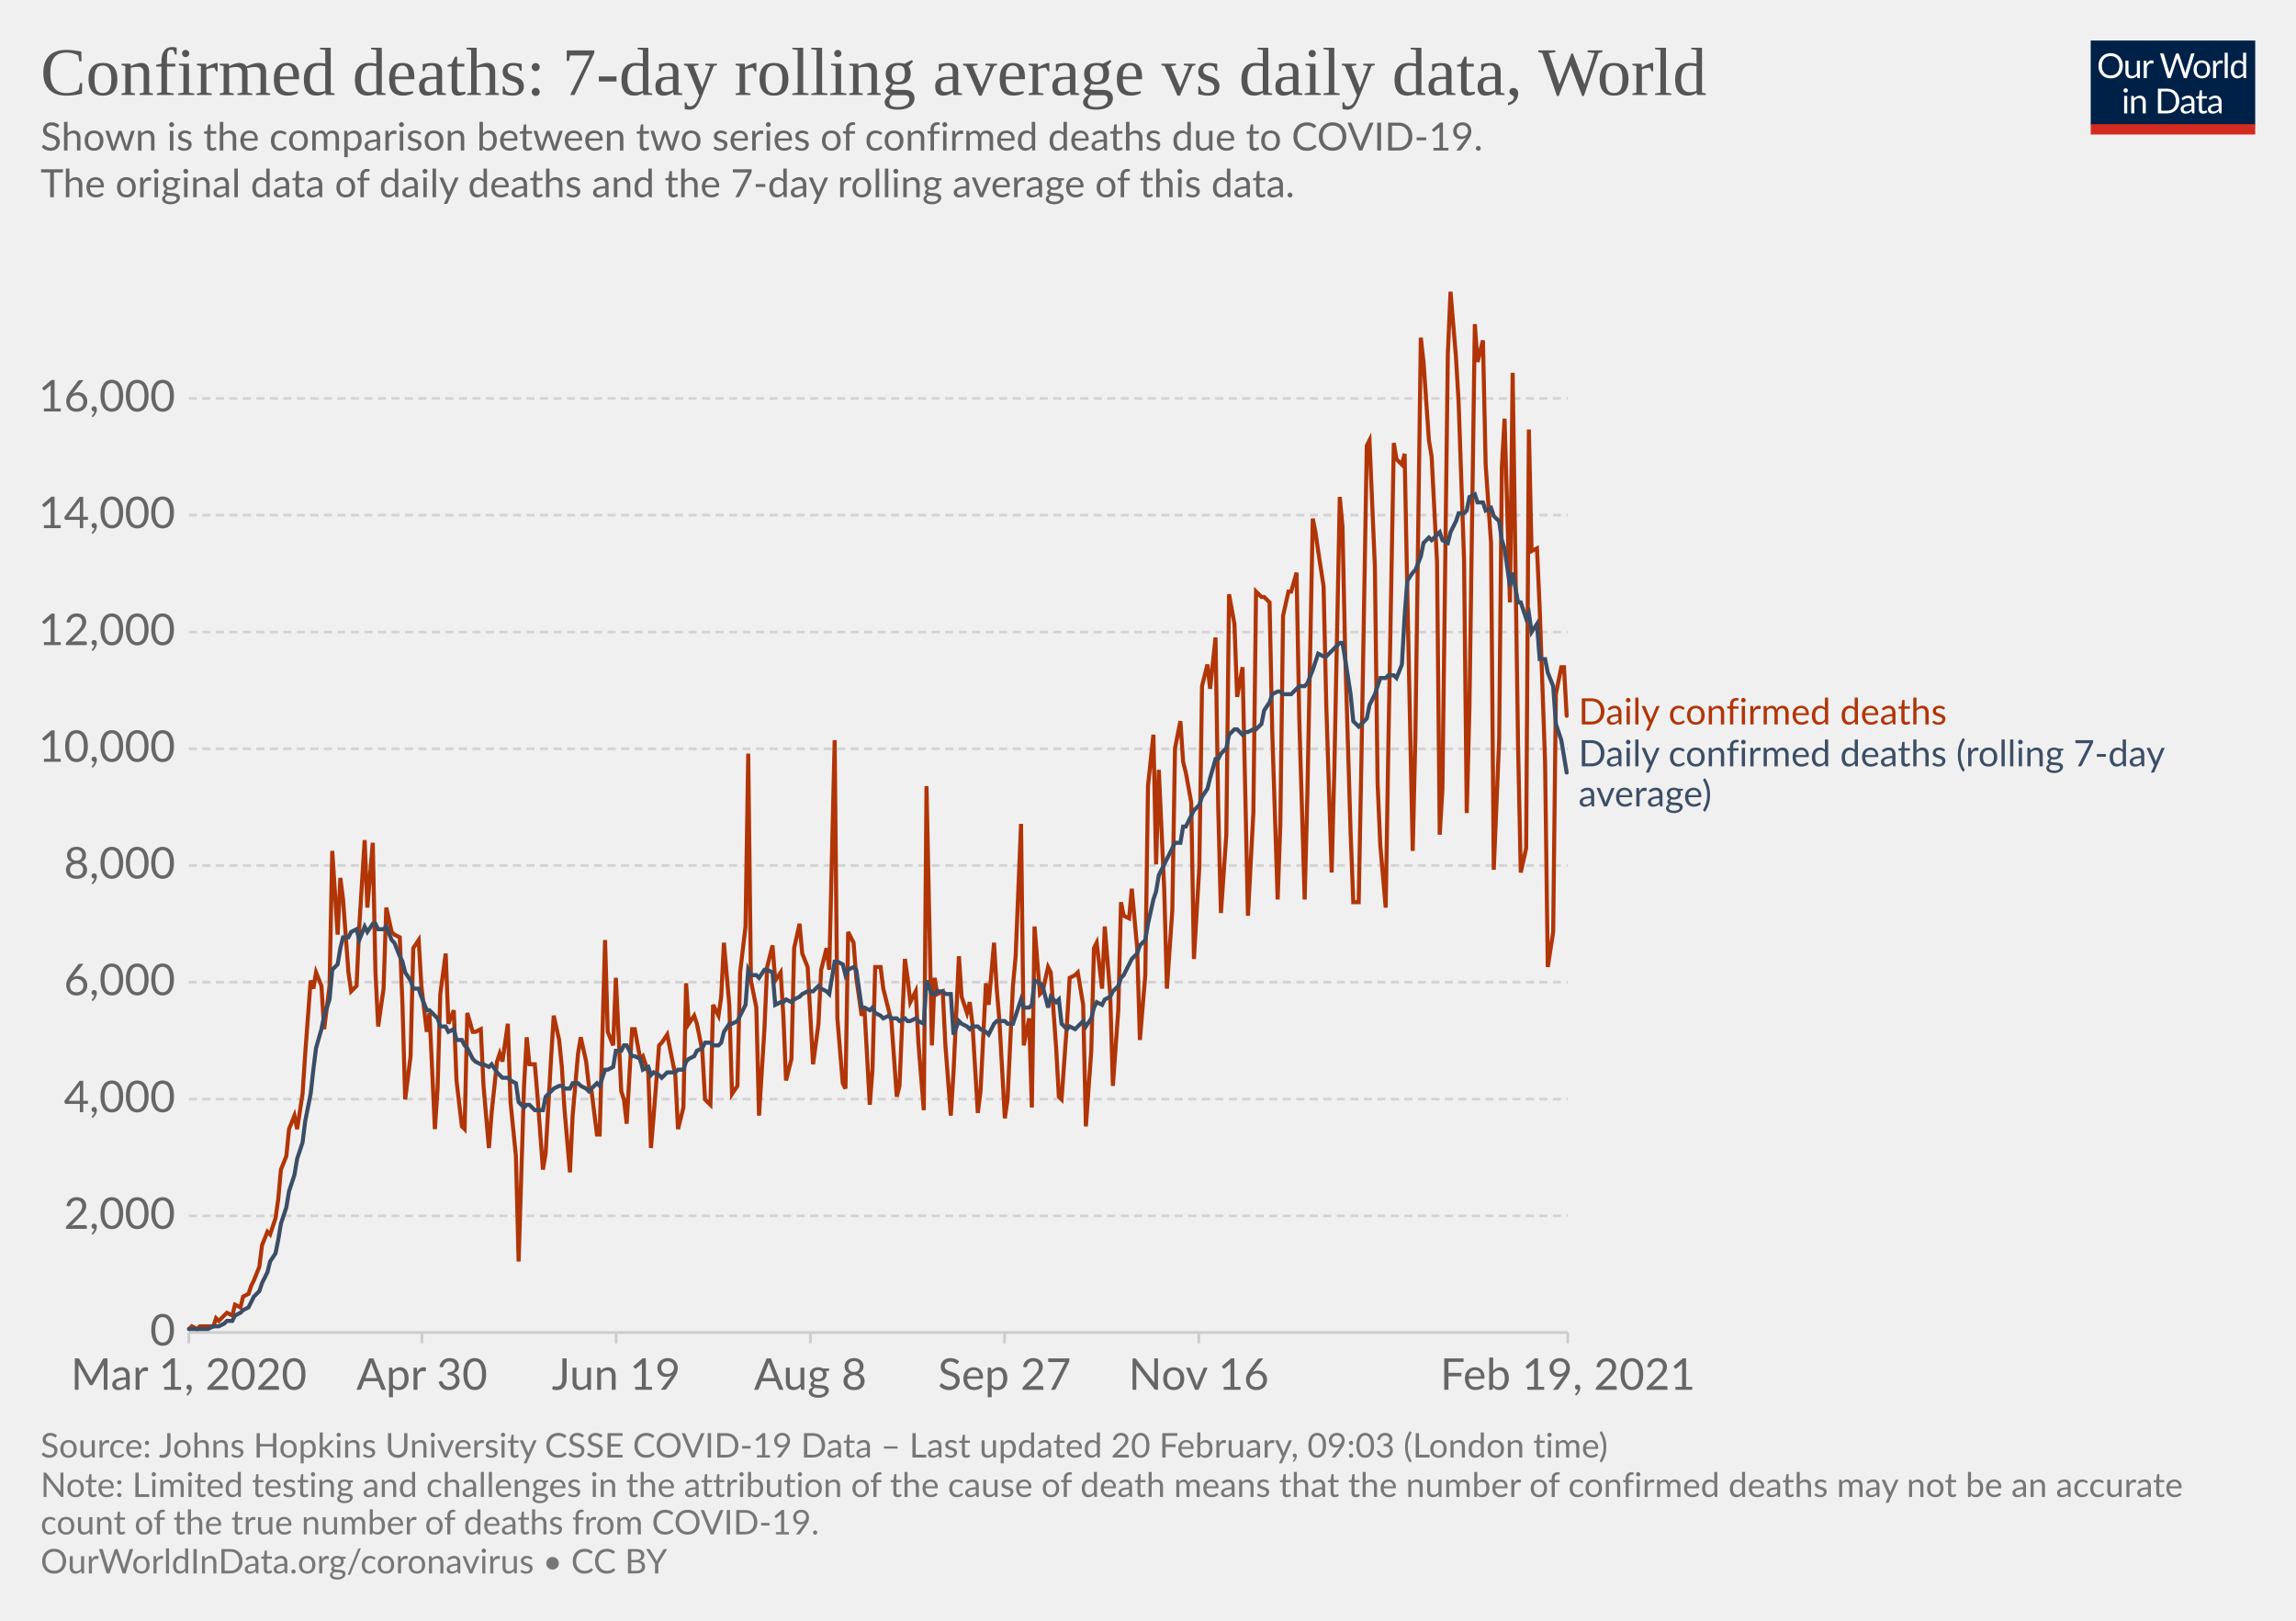
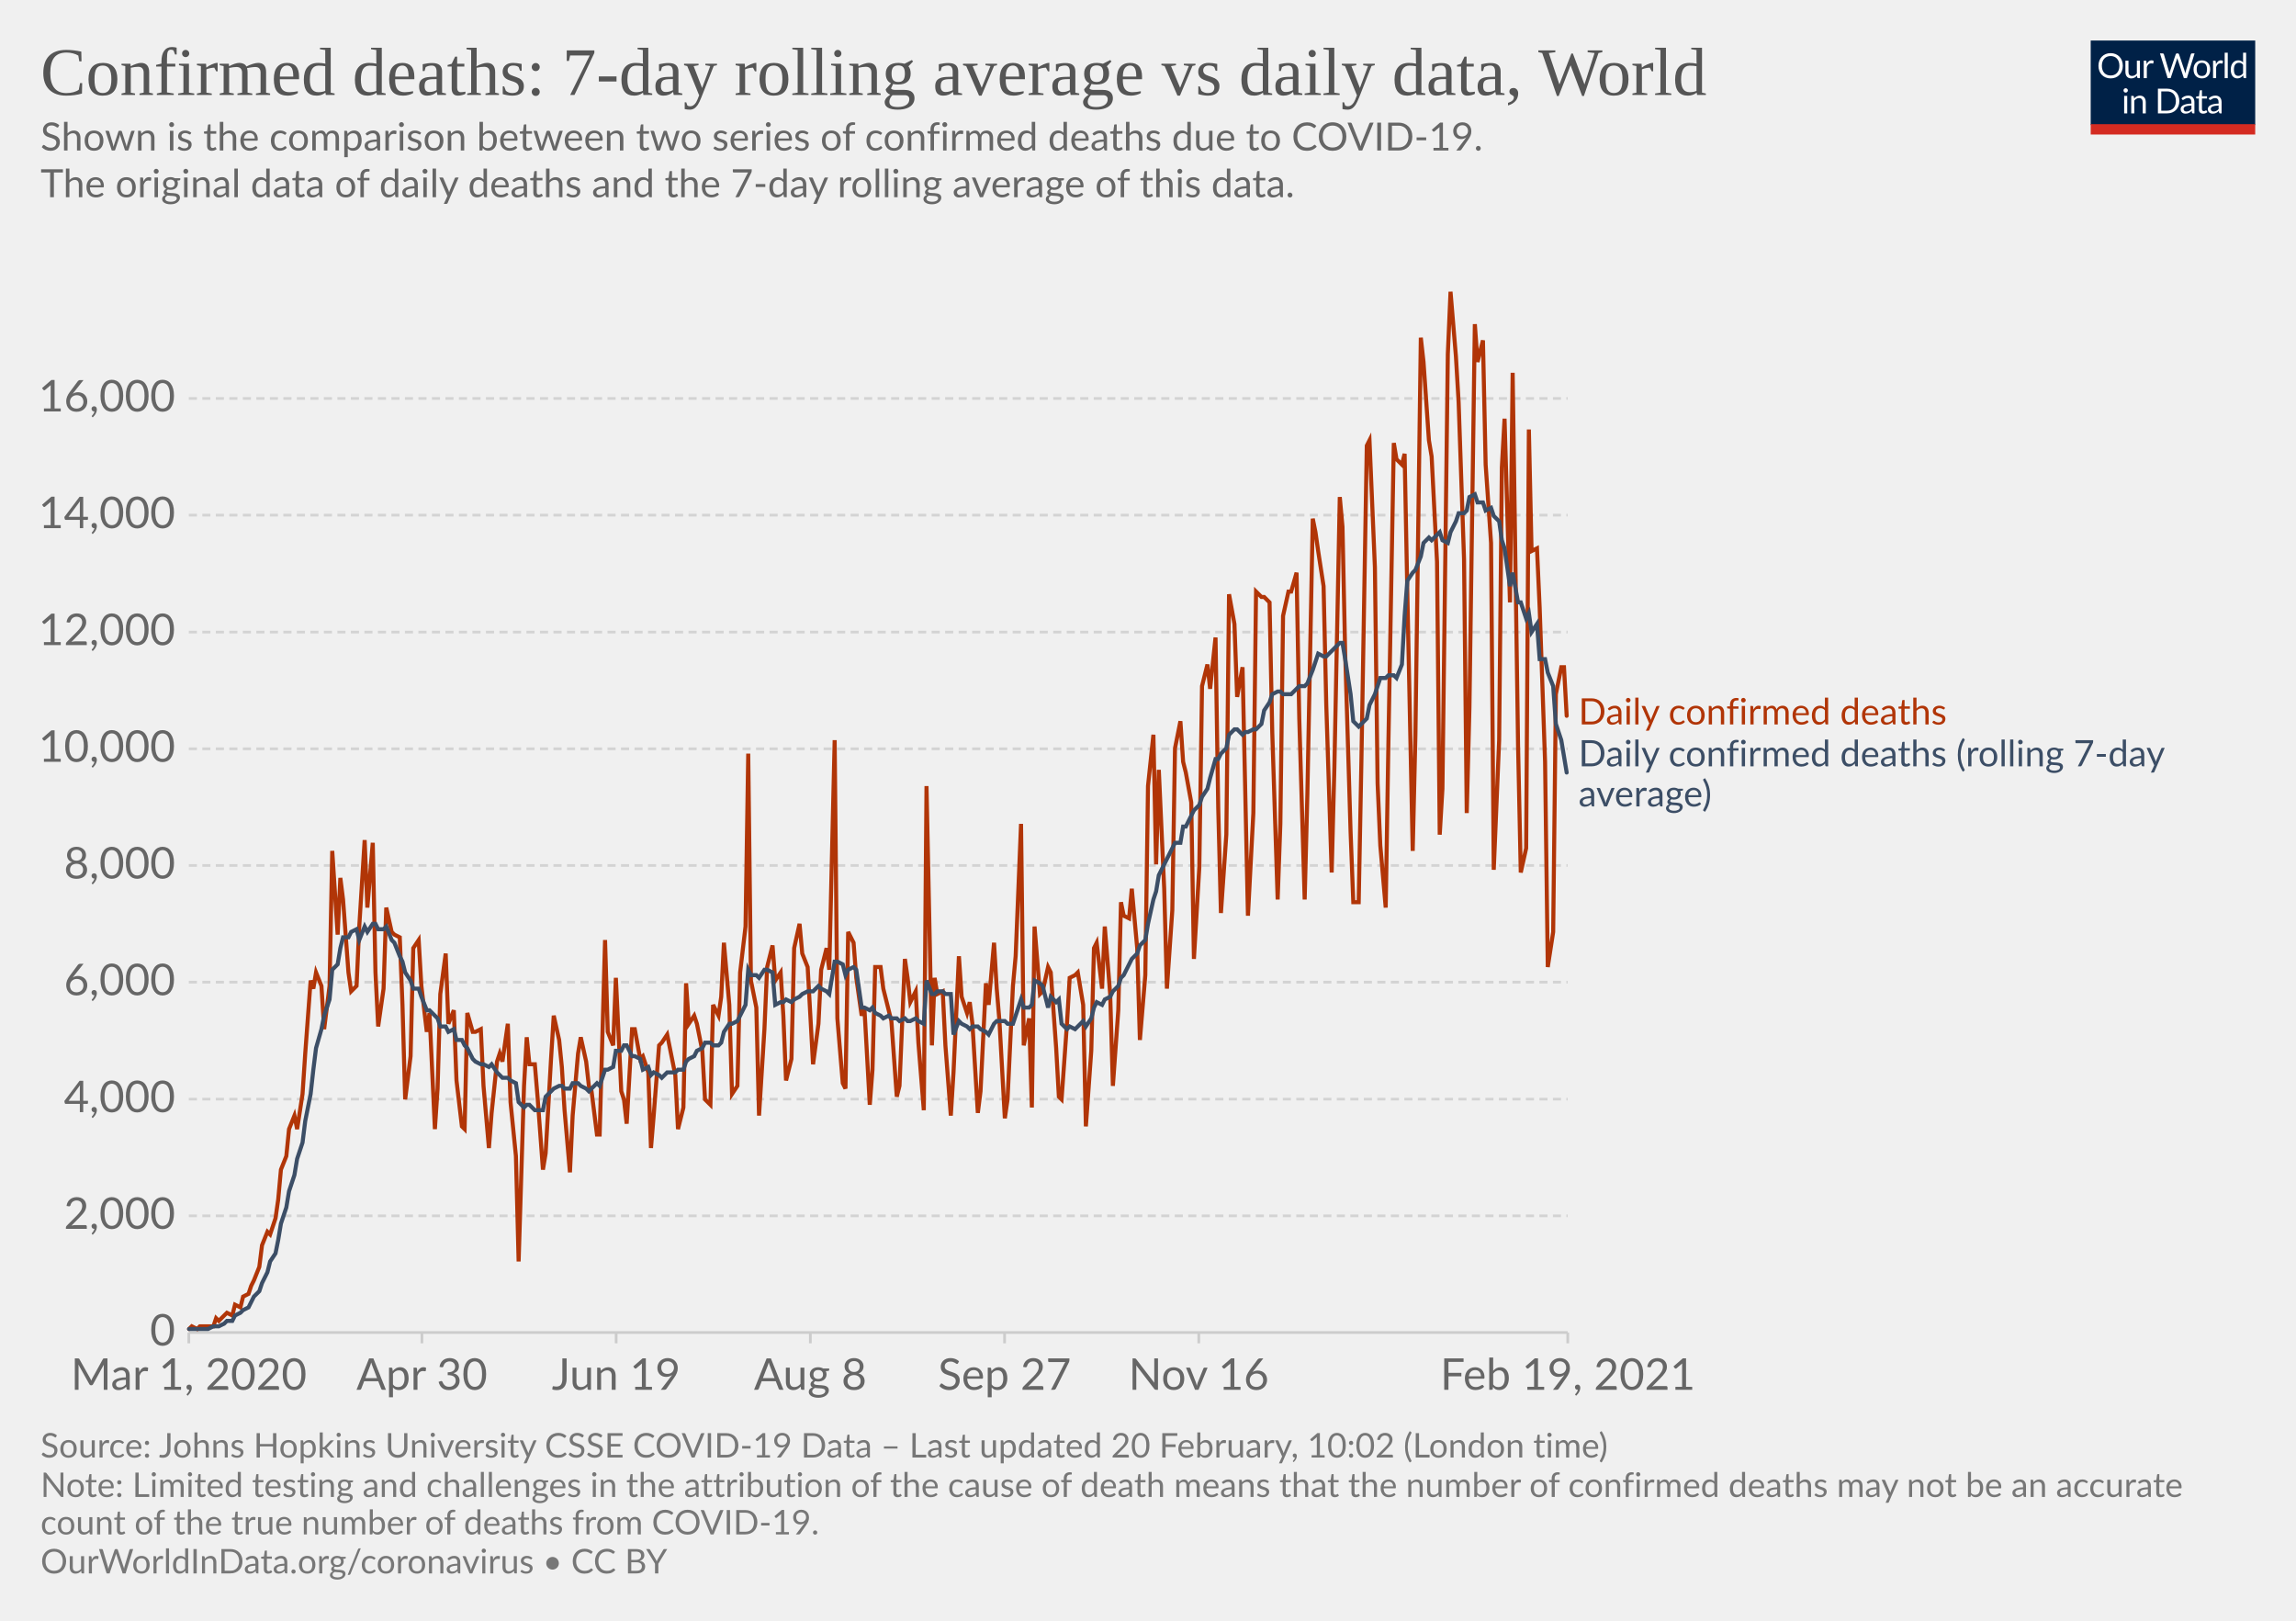
<svg xmlns="http://www.w3.org/2000/svg" version="1.1" style="background-color:#fff;-webkit-font-smoothing:antialiased" width="850" height="600" viewBox="0 0 850 600" font-family="Lato,'Helvetica Neue',Helvetica,Arial,sans-serif" font-size="18" text-rendering="optimizeLegibility">
  <g class="HeaderView">
    <g transform="matrix(.29 0 0 .29 774 15)">
      <svg width="210" height="120" viewBox="0 0 210 120" fill="none">
        <g clip-path="url(#clip0)">
          <path d="M0 0h210v107.89H0V0z" fill="#002147" />
          <path d="M40.98 32.25c0 2.36-.38 4.53-1.12 6.51a14.26 14.26 0 01-8.1 8.4c-1.9.78-4.02 1.17-6.34 1.17a16.6 16.6 0 01-6.33-1.17 14.31 14.31 0 01-8.08-8.4 18.29 18.29 0 01-1.12-6.51c0-2.36.38-4.53 1.12-6.5.75-1.97 1.8-3.67 3.17-5.1a14.32 14.32 0 014.9-3.34c1.92-.8 4.03-1.19 6.34-1.19 2.32 0 4.43.4 6.34 1.19 1.92.8 3.56 1.9 4.93 3.34a14.87 14.87 0 013.17 5.1 18.1 18.1 0 011.12 6.5zm-4.38 0c0-1.94-.26-3.68-.8-5.22a10.91 10.91 0 00-2.24-3.89 9.68 9.68 0 00-3.52-2.46 11.95 11.95 0 00-4.62-.86c-1.68 0-3.21.28-4.6.86a9.88 9.88 0 00-3.54 2.46 10.91 10.91 0 00-2.24 3.9c-.53 1.53-.8 3.27-.8 5.2 0 1.94.27 3.68.8 5.22a11.17 11.17 0 002.24 3.9 10.01 10.01 0 003.55 2.44c1.38.56 2.9.83 4.6.83s3.24-.27 4.61-.83a9.8 9.8 0 003.52-2.44 11.17 11.17 0 002.25-3.9c.53-1.54.8-3.28.8-5.21zm26.22-6.54V48H60.5c-.56 0-.9-.27-1.05-.81l-.31-2.4a12.45 12.45 0 01-3.26 2.6c-1.2.64-2.58.96-4.13.96-1.22 0-2.3-.2-3.24-.6a6.52 6.52 0 01-2.33-1.7 7.37 7.37 0 01-1.43-2.67c-.3-1.04-.46-2.2-.46-3.45V25.7h3.91v14.22c0 1.68.38 2.99 1.15 3.91.77.93 1.96 1.39 3.54 1.39 1.16 0 2.24-.27 3.23-.82a10.42 10.42 0 002.8-2.28V25.7h3.91zm8.61 4.47a9.94 9.94 0 012.6-3.56 5.64 5.64 0 013.76-1.3c.47 0 .92.05 1.34.15.44.1.83.27 1.17.49l-.3 2.92c-.09.37-.3.55-.66.55-.2 0-.5-.04-.9-.13a6.21 6.21 0 00-3.24.18 4.23 4.23 0 00-1.47.92c-.42.4-.81.9-1.17 1.5-.33.58-.64 1.26-.92 2.02V48H67.7V25.71h2.25c.42 0 .72.08.88.25.16.16.27.44.33.83l.26 3.39zm61.16-13.7L122.75 48h-3.82l-7.99-24.05a21.95 21.95 0 01-.42-1.58 38.36 38.36 0 01-.44 1.58L102.05 48h-3.83L88.4 16.47h3.54c.38 0 .7.1.95.29.26.2.43.43.5.73l6.52 21.9.28 1.28.29 1.46.3-1.46.38-1.27 7.41-21.91c.1-.25.26-.48.51-.69.27-.22.58-.33.95-.33h1.23c.38 0 .69.1.92.29a1.77 1.77 0 01.53.73l7.4 21.9a28.4 28.4 0 01.68 2.62 29.52 29.52 0 01.52-2.61l6.54-21.91a1.31 1.31 0 01.48-.7c.27-.21.58-.32.95-.32h3.32zm9.35 8.88c1.63 0 3.1.27 4.4.82a9.43 9.43 0 015.46 5.94c.5 1.4.74 2.98.74 4.73 0 1.76-.25 3.34-.74 4.75a9.43 9.43 0 01-5.46 5.92c-1.3.52-2.77.79-4.4.79-1.64 0-3.12-.27-4.44-.8a9.42 9.42 0 01-3.35-2.3c-.92-1-1.63-2.2-2.13-3.61-.49-1.41-.73-3-.73-4.75s.24-3.33.73-4.73c.5-1.43 1.2-2.64 2.13-3.63a9.4 9.4 0 013.35-2.31c1.32-.55 2.8-.82 4.44-.82zm0 19.89c2.2 0 3.84-.73 4.93-2.2 1.08-1.48 1.63-3.54 1.63-6.18 0-2.66-.55-4.72-1.63-6.2-1.09-1.49-2.73-2.23-4.93-2.23-1.12 0-2.09.2-2.93.57a5.71 5.71 0 00-2.06 1.65 7.5 7.5 0 00-1.24 2.67c-.26 1.04-.4 2.22-.4 3.54 0 2.64.55 4.7 1.64 6.18 1.1 1.47 2.76 2.2 4.99 2.2zm17.97-15.07a9.94 9.94 0 012.6-3.56 5.64 5.64 0 013.76-1.3c.47 0 .91.05 1.34.15.44.1.83.27 1.16.49l-.28 2.92c-.09.37-.31.55-.66.55-.2 0-.5-.04-.9-.13a6.2 6.2 0 00-3.24.18 4.23 4.23 0 00-1.47.92c-.43.4-.82.9-1.17 1.5a13.1 13.1 0 00-.92 2.02V48h-3.94V25.71h2.24c.43 0 .72.08.88.25.17.16.28.44.33.83l.27 3.39zm15.04-14.59V48h-3.92V15.6h3.92zm19.55 15.43a6.22 6.22 0 00-2.38-2.05 6.7 6.7 0 00-2.86-.6c-2.07 0-3.66.75-4.77 2.23-1.12 1.48-1.68 3.6-1.68 6.33 0 1.46.13 2.7.38 3.74a7.29 7.29 0 001.1 2.56 4.35 4.35 0 001.78 1.45c.7.3 1.5.46 2.4.46 1.29 0 2.41-.3 3.36-.88a9.6 9.6 0 002.67-2.49V31.02zm3.91-15.43V48h-2.33c-.56 0-.9-.27-1.06-.81l-.35-2.71a12.13 12.13 0 01-3.25 2.77 8.28 8.28 0 01-4.23 1.06 7.31 7.31 0 01-6.14-2.9c-.73-.96-1.3-2.15-1.69-3.57a18.35 18.35 0 01.07-9.48 11.29 11.29 0 011.89-3.7 8.7 8.7 0 017.06-3.34 7.96 7.96 0 016.12 2.62V15.59h3.91zM46.61 70.71V93H42.7V70.71h3.91zm.84-7c0 .39-.08.75-.24 1.09a2.81 2.81 0 01-1.52 1.47 2.67 2.67 0 01-2.16 0 2.9 2.9 0 01-1.45-1.47 2.67 2.67 0 010-2.16c.15-.35.35-.65.6-.9.25-.27.53-.47.85-.62a2.67 2.67 0 012.16 0c.35.15.65.35.9.62.27.25.47.55.62.9.16.34.24.7.24 1.08zm7.97 10.24c.49-.54 1-1.04 1.54-1.48a9.85 9.85 0 013.66-1.84 8.96 8.96 0 015.43.35c.94.4 1.72.97 2.33 1.71a7.36 7.36 0 011.43 2.67c.32 1.04.49 2.19.49 3.45V93h-3.94V78.81c0-1.69-.4-3-1.17-3.92-.76-.93-1.93-1.4-3.5-1.4a6.6 6.6 0 00-3.25.83c-1 .56-1.92 1.31-2.77 2.27V93h-3.94V70.71h2.35c.56 0 .9.28 1.04.82l.3 2.42zm57.7 3.3c0 2.36-.37 4.5-1.11 6.44a14.3 14.3 0 01-3.17 4.98 14.1 14.1 0 01-4.93 3.2c-1.9.76-4.02 1.13-6.33 1.13H85.8V61.47h11.77c2.31 0 4.42.39 6.33 1.15a13.8 13.8 0 018.1 8.18 17.75 17.75 0 011.12 6.45zm-4.37 0c0-1.94-.26-3.67-.8-5.2a10.94 10.94 0 00-2.23-3.87 9.57 9.57 0 00-3.53-2.42 12.23 12.23 0 00-4.61-.83h-7.5v24.62h7.5c1.7 0 3.24-.28 4.61-.84a9.7 9.7 0 003.53-2.4 10.94 10.94 0 002.24-3.87c.53-1.53.8-3.26.8-5.2zm19.8 5.72c-1.8.06-3.34.2-4.62.44-1.26.22-2.3.51-3.1.88-.8.36-1.37.8-1.74 1.3-.35.5-.53 1.05-.53 1.67 0 .58.1 1.1.3 1.52a3 3 0 00.76 1.05c.34.27.73.46 1.17.6a6.13 6.13 0 001.45.17 7.28 7.28 0 003.5-.81 11.95 11.95 0 002.82-2.2v-4.62zm-12.65-9.11a12.73 12.73 0 013.98-2.66c1.43-.59 3-.88 4.73-.88 1.25 0 2.36.2 3.33.61a6.81 6.81 0 013.94 4.38c.33 1.04.5 2.19.5 3.43V93h-1.74a1.8 1.8 0 01-.88-.18c-.2-.13-.36-.38-.48-.74l-.44-2.12-1.72 1.46a9.48 9.48 0 01-3.74 1.7c-.69.15-1.46.23-2.3.23-.87 0-1.69-.12-2.45-.35a5.34 5.34 0 01-3.34-2.93 6.64 6.64 0 01-.49-2.64c0-.88.25-1.72.73-2.53a6.33 6.33 0 012.35-2.17c1.09-.63 2.5-1.15 4.25-1.54 1.75-.41 3.89-.65 6.42-.7v-1.75c0-1.73-.37-3.03-1.12-3.91-.75-.9-1.84-1.34-3.28-1.34-.97 0-1.78.12-2.44.37-.64.23-1.2.5-1.7.81l-1.23.82c-.33.23-.67.35-1 .35-.27 0-.5-.07-.69-.2a2.1 2.1 0 01-.48-.53l-.7-1.25zm27.67 19.5c-1.76 0-3.12-.5-4.07-1.48-.94-.98-1.41-2.4-1.41-4.25V74h-2.68a.9.9 0 01-.6-.2c-.16-.14-.24-.36-.24-.66v-1.56l3.65-.46.9-6.89a.9.9 0 01.29-.52.88.88 0 01.62-.22H142v7.67h6.44V74H142v13.38c0 .94.22 1.63.68 2.09.45.45 1.04.68 1.76.68a3.21 3.21 0 001.85-.53l.55-.35c.16-.12.3-.18.41-.18.2 0 .4.13.55.38l1.15 1.87a7.45 7.45 0 01-2.44 1.5 8.53 8.53 0 01-2.95.52zm19.68-10.4c-1.8.07-3.34.21-4.62.45-1.26.22-2.3.51-3.1.88-.8.36-1.37.8-1.74 1.3-.35.5-.53 1.05-.53 1.67 0 .58.1 1.1.3 1.52a2.9 2.9 0 00.76 1.05c.34.27.73.46 1.17.6a6.13 6.13 0 001.45.17 7.3 7.3 0 003.5-.81 12.04 12.04 0 002.82-2.2v-4.62zm-12.65-9.1a12.72 12.72 0 013.99-2.66c1.42-.59 3-.88 4.72-.88 1.25 0 2.36.2 3.33.61a6.81 6.81 0 013.94 4.38c.33 1.04.5 2.19.5 3.43V93h-1.74a1.8 1.8 0 01-.88-.18c-.2-.13-.36-.38-.48-.74l-.44-2.12-1.72 1.46a9.48 9.48 0 01-3.74 1.7c-.69.15-1.46.23-2.3.23-.87 0-1.69-.12-2.45-.35a5.33 5.33 0 01-3.34-2.93 6.62 6.62 0 01-.49-2.64c0-.88.25-1.72.73-2.53a6.33 6.33 0 012.35-2.17c1.09-.63 2.5-1.15 4.25-1.54a31.2 31.2 0 016.42-.7v-1.75c0-1.73-.37-3.03-1.12-3.91-.75-.9-1.84-1.34-3.28-1.34-.97 0-1.78.12-2.44.37-.64.23-1.2.5-1.7.81l-1.22.82c-.34.23-.68.35-1.02.35-.26 0-.49-.07-.68-.2a1.88 1.88 0 01-.48-.53l-.7-1.25zM40.98 32.25c0 2.36-.38 4.53-1.12 6.51a14.26 14.26 0 01-8.1 8.4c-1.9.78-4.02 1.17-6.34 1.17a16.6 16.6 0 01-6.33-1.17 14.31 14.31 0 01-8.08-8.4 18.29 18.29 0 01-1.12-6.51c0-2.36.38-4.53 1.12-6.5.75-1.97 1.8-3.67 3.17-5.1a14.32 14.32 0 014.9-3.34c1.92-.8 4.03-1.19 6.34-1.19 2.32 0 4.43.4 6.34 1.19 1.92.8 3.56 1.9 4.93 3.34a14.87 14.87 0 013.17 5.1 18.1 18.1 0 011.12 6.5zm-4.38 0c0-1.94-.26-3.68-.8-5.22a10.91 10.91 0 00-2.24-3.89 9.68 9.68 0 00-3.52-2.46 11.95 11.95 0 00-4.62-.86c-1.68 0-3.21.28-4.6.86a9.88 9.88 0 00-3.54 2.46 10.91 10.91 0 00-2.24 3.9c-.53 1.53-.8 3.27-.8 5.2 0 1.94.27 3.68.8 5.22a11.17 11.17 0 002.24 3.9 10.01 10.01 0 003.55 2.44c1.38.56 2.9.83 4.6.83s3.24-.27 4.61-.83a9.8 9.8 0 003.52-2.44 11.17 11.17 0 002.25-3.9c.53-1.54.8-3.28.8-5.21zm26.22-6.54V48H60.5c-.56 0-.9-.27-1.05-.81l-.31-2.4a12.45 12.45 0 01-3.26 2.6c-1.2.64-2.58.96-4.13.96-1.22 0-2.3-.2-3.24-.6a6.52 6.52 0 01-2.33-1.7 7.37 7.37 0 01-1.43-2.67c-.3-1.04-.46-2.2-.46-3.45V25.7h3.91v14.22c0 1.68.38 2.99 1.15 3.91.77.93 1.96 1.39 3.54 1.39 1.16 0 2.24-.27 3.23-.82a10.42 10.42 0 002.8-2.28V25.7h3.91zm8.61 4.47a9.94 9.94 0 012.6-3.56 5.64 5.64 0 013.76-1.3c.47 0 .92.05 1.34.15.44.1.83.27 1.17.49l-.3 2.92c-.09.37-.3.55-.66.55-.2 0-.5-.04-.9-.13a6.21 6.21 0 00-3.24.18 4.23 4.23 0 00-1.47.92c-.42.4-.81.9-1.17 1.5-.33.58-.64 1.26-.92 2.02V48H67.7V25.71h2.25c.42 0 .72.08.88.25.16.16.27.44.33.83l.26 3.39zm61.16-13.7L122.75 48h-3.82l-7.99-24.05a21.95 21.95 0 01-.42-1.58 38.36 38.36 0 01-.44 1.58L102.05 48h-3.83L88.4 16.47h3.54c.38 0 .7.1.95.29.26.2.43.43.5.73l6.52 21.9.28 1.28.29 1.46.3-1.46.38-1.27 7.41-21.91c.1-.25.26-.48.51-.69.27-.22.58-.33.95-.33h1.23c.38 0 .69.1.92.29a1.77 1.77 0 01.53.73l7.4 21.9a28.4 28.4 0 01.68 2.62 29.52 29.52 0 01.52-2.61l6.54-21.91a1.31 1.31 0 01.48-.7c.27-.21.58-.32.95-.32h3.32zm9.35 8.88c1.63 0 3.1.27 4.4.82a9.43 9.43 0 015.46 5.94c.5 1.4.74 2.98.74 4.73 0 1.76-.25 3.34-.74 4.75a9.43 9.43 0 01-5.46 5.92c-1.3.52-2.77.79-4.4.79-1.64 0-3.12-.27-4.44-.8a9.42 9.42 0 01-3.35-2.3c-.92-1-1.63-2.2-2.13-3.61-.49-1.41-.73-3-.73-4.75s.24-3.33.73-4.73c.5-1.43 1.2-2.64 2.13-3.63a9.4 9.4 0 013.35-2.31c1.32-.55 2.8-.82 4.44-.82zm0 19.89c2.2 0 3.84-.73 4.93-2.2 1.08-1.48 1.63-3.54 1.63-6.18 0-2.66-.55-4.72-1.63-6.2-1.09-1.49-2.73-2.23-4.93-2.23-1.12 0-2.09.2-2.93.57a5.71 5.71 0 00-2.06 1.65 7.5 7.5 0 00-1.24 2.67c-.26 1.04-.4 2.22-.4 3.54 0 2.64.55 4.7 1.64 6.18 1.1 1.47 2.76 2.2 4.99 2.2zm17.97-15.07a9.94 9.94 0 012.6-3.56 5.64 5.64 0 013.76-1.3c.47 0 .91.05 1.34.15.44.1.83.27 1.16.49l-.28 2.92c-.09.37-.31.55-.66.55-.2 0-.5-.04-.9-.13a6.2 6.2 0 00-3.24.18 4.23 4.23 0 00-1.47.92c-.43.4-.82.9-1.17 1.5a13.1 13.1 0 00-.92 2.02V48h-3.94V25.71h2.24c.43 0 .72.08.88.25.17.16.28.44.33.83l.27 3.39zm15.04-14.59V48h-3.92V15.6h3.92zm19.55 15.43a6.22 6.22 0 00-2.38-2.05 6.7 6.7 0 00-2.86-.6c-2.07 0-3.66.75-4.77 2.23-1.12 1.48-1.68 3.6-1.68 6.33 0 1.46.13 2.7.38 3.74a7.29 7.29 0 001.1 2.56 4.35 4.35 0 001.78 1.45c.7.3 1.5.46 2.4.46 1.29 0 2.41-.3 3.36-.88a9.6 9.6 0 002.67-2.49V31.02zm3.91-15.43V48h-2.33c-.56 0-.9-.27-1.06-.81l-.35-2.71a12.13 12.13 0 01-3.25 2.77 8.28 8.28 0 01-4.23 1.06 7.31 7.31 0 01-6.14-2.9c-.73-.96-1.3-2.15-1.69-3.57a18.35 18.35 0 01.07-9.48 11.29 11.29 0 011.89-3.7 8.7 8.7 0 017.06-3.34 7.96 7.96 0 016.12 2.62V15.59h3.91zM46.61 70.71V93H42.7V70.71h3.91zm.84-7c0 .39-.08.75-.24 1.09a2.81 2.81 0 01-1.52 1.47 2.67 2.67 0 01-2.16 0 2.9 2.9 0 01-1.45-1.47 2.67 2.67 0 010-2.16c.15-.35.35-.65.6-.9.25-.27.53-.47.85-.62a2.67 2.67 0 012.16 0c.35.15.65.35.9.62.27.25.47.55.62.9.16.34.24.7.24 1.08zm7.97 10.24c.49-.54 1-1.04 1.54-1.48a9.85 9.85 0 013.66-1.84 8.96 8.96 0 015.43.35c.94.4 1.72.97 2.33 1.71a7.36 7.36 0 011.43 2.67c.32 1.04.49 2.19.49 3.45V93h-3.94V78.81c0-1.69-.4-3-1.17-3.92-.76-.93-1.93-1.4-3.5-1.4a6.6 6.6 0 00-3.25.83c-1 .56-1.92 1.31-2.77 2.27V93h-3.94V70.71h2.35c.56 0 .9.28 1.04.82l.3 2.42zm57.7 3.3c0 2.36-.37 4.5-1.11 6.44a14.3 14.3 0 01-3.17 4.98 14.1 14.1 0 01-4.93 3.2c-1.9.76-4.02 1.13-6.33 1.13H85.8V61.47h11.77c2.31 0 4.42.39 6.33 1.15a13.8 13.8 0 018.1 8.18 17.75 17.75 0 011.12 6.45zm-4.37 0c0-1.94-.26-3.67-.8-5.2a10.94 10.94 0 00-2.23-3.87 9.57 9.57 0 00-3.53-2.42 12.23 12.23 0 00-4.61-.83h-7.5v24.62h7.5c1.7 0 3.24-.28 4.61-.84a9.7 9.7 0 003.53-2.4 10.94 10.94 0 002.24-3.87c.53-1.53.8-3.26.8-5.2zm19.8 5.72c-1.8.06-3.34.2-4.62.44-1.26.22-2.3.51-3.1.88-.8.36-1.37.8-1.74 1.3-.35.5-.53 1.05-.53 1.67 0 .58.1 1.1.3 1.52a3 3 0 00.76 1.05c.34.27.73.46 1.17.6a6.13 6.13 0 001.45.17 7.28 7.28 0 003.5-.81 11.95 11.95 0 002.82-2.2v-4.62zm-12.65-9.11a12.73 12.73 0 013.98-2.66c1.43-.59 3-.88 4.73-.88 1.25 0 2.36.2 3.33.61a6.81 6.81 0 013.94 4.38c.33 1.04.5 2.19.5 3.43V93h-1.74a1.8 1.8 0 01-.88-.18c-.2-.13-.36-.38-.48-.74l-.44-2.12-1.72 1.46a9.48 9.48 0 01-3.74 1.7c-.69.15-1.46.23-2.3.23-.87 0-1.69-.12-2.45-.35a5.34 5.34 0 01-3.34-2.93 6.64 6.64 0 01-.49-2.64c0-.88.25-1.72.73-2.53a6.33 6.33 0 012.35-2.17c1.09-.63 2.5-1.15 4.25-1.54 1.75-.41 3.89-.65 6.42-.7v-1.75c0-1.73-.37-3.03-1.12-3.91-.75-.9-1.84-1.34-3.28-1.34-.97 0-1.78.12-2.44.37-.64.23-1.2.5-1.7.81l-1.23.82c-.33.23-.67.35-1 .35-.27 0-.5-.07-.69-.2a2.1 2.1 0 01-.48-.53l-.7-1.25zm27.67 19.5c-1.76 0-3.12-.5-4.07-1.48-.94-.98-1.41-2.4-1.41-4.25V74h-2.68a.9.9 0 01-.6-.2c-.16-.14-.24-.36-.24-.66v-1.56l3.65-.46.9-6.89a.9.9 0 01.29-.52.88.88 0 01.62-.22H142v7.67h6.44V74H142v13.38c0 .94.22 1.63.68 2.09.45.45 1.04.68 1.76.68a3.21 3.21 0 001.85-.53l.55-.35c.16-.12.3-.18.41-.18.2 0 .4.13.55.38l1.15 1.87a7.45 7.45 0 01-2.44 1.5 8.53 8.53 0 01-2.95.52zm19.68-10.4c-1.8.07-3.34.21-4.62.45-1.26.22-2.3.51-3.1.88-.8.36-1.37.8-1.74 1.3-.35.5-.53 1.05-.53 1.67 0 .58.1 1.1.3 1.52a2.9 2.9 0 00.76 1.05c.34.27.73.46 1.17.6a6.13 6.13 0 001.45.17 7.3 7.3 0 003.5-.81 12.04 12.04 0 002.82-2.2v-4.62zm-12.65-9.1a12.72 12.72 0 013.99-2.66c1.42-.59 3-.88 4.72-.88 1.25 0 2.36.2 3.33.61a6.81 6.81 0 013.94 4.38c.33 1.04.5 2.19.5 3.43V93h-1.74a1.8 1.8 0 01-.88-.18c-.2-.13-.36-.38-.48-.74l-.44-2.12-1.72 1.46a9.48 9.48 0 01-3.74 1.7c-.69.15-1.46.23-2.3.23-.87 0-1.69-.12-2.45-.35a5.33 5.33 0 01-3.34-2.93 6.62 6.62 0 01-.49-2.64c0-.88.25-1.72.73-2.53a6.33 6.33 0 012.35-2.17c1.09-.63 2.5-1.15 4.25-1.54a31.2 31.2 0 016.42-.7v-1.75c0-1.73-.37-3.03-1.12-3.91-.75-.9-1.84-1.34-3.28-1.34-.97 0-1.78.12-2.44.37-.64.23-1.2.5-1.7.81l-1.22.82c-.34.23-.68.35-1.02.35-.26 0-.49-.07-.68-.2a1.88 1.88 0 01-.48-.53l-.7-1.25zM40.98 32.25c0 2.36-.38 4.53-1.12 6.51a14.26 14.26 0 01-8.1 8.4c-1.9.78-4.02 1.17-6.34 1.17a16.6 16.6 0 01-6.33-1.17 14.31 14.31 0 01-8.08-8.4 18.29 18.29 0 01-1.12-6.51c0-2.36.38-4.53 1.12-6.5.75-1.97 1.8-3.67 3.17-5.1a14.32 14.32 0 014.9-3.34c1.92-.8 4.03-1.19 6.34-1.19 2.32 0 4.43.4 6.34 1.19 1.92.8 3.56 1.9 4.93 3.34a14.87 14.87 0 013.17 5.1 18.1 18.1 0 011.12 6.5zm-4.38 0c0-1.94-.26-3.68-.8-5.22a10.91 10.91 0 00-2.24-3.89 9.68 9.68 0 00-3.52-2.46 11.95 11.95 0 00-4.62-.86c-1.68 0-3.21.28-4.6.86a9.88 9.88 0 00-3.54 2.46 10.91 10.91 0 00-2.24 3.9c-.53 1.53-.8 3.27-.8 5.2 0 1.94.27 3.68.8 5.22a11.17 11.17 0 002.24 3.9 10.01 10.01 0 003.55 2.44c1.38.56 2.9.83 4.6.83s3.24-.27 4.61-.83a9.8 9.8 0 003.52-2.44 11.17 11.17 0 002.25-3.9c.53-1.54.8-3.28.8-5.21zm26.22-6.54V48H60.5c-.56 0-.9-.27-1.05-.81l-.31-2.4a12.45 12.45 0 01-3.26 2.6c-1.2.64-2.58.96-4.13.96-1.22 0-2.3-.2-3.24-.6a6.52 6.52 0 01-2.33-1.7 7.37 7.37 0 01-1.43-2.67c-.3-1.04-.46-2.2-.46-3.45V25.7h3.91v14.22c0 1.68.38 2.99 1.15 3.91.77.93 1.96 1.39 3.54 1.39 1.16 0 2.24-.27 3.23-.82a10.42 10.42 0 002.8-2.28V25.7h3.91zm8.61 4.47a9.94 9.94 0 012.6-3.56 5.64 5.64 0 013.76-1.3c.47 0 .92.05 1.34.15.44.1.83.27 1.17.49l-.3 2.92c-.09.37-.3.55-.66.55-.2 0-.5-.04-.9-.13a6.21 6.21 0 00-3.24.18 4.23 4.23 0 00-1.47.92c-.42.4-.81.9-1.17 1.5-.33.58-.64 1.26-.92 2.02V48H67.7V25.71h2.25c.42 0 .72.08.88.25.16.16.27.44.33.83l.26 3.39zm61.16-13.7L122.75 48h-3.82l-7.99-24.05a21.95 21.95 0 01-.42-1.58 38.36 38.36 0 01-.44 1.58L102.05 48h-3.83L88.4 16.47h3.54c.38 0 .7.1.95.29.26.2.43.43.5.73l6.52 21.9.28 1.28.29 1.46.3-1.46.38-1.27 7.41-21.91c.1-.25.26-.48.51-.69.27-.22.58-.33.95-.33h1.23c.38 0 .69.1.92.29a1.77 1.77 0 01.53.73l7.4 21.9a28.4 28.4 0 01.68 2.62 29.52 29.52 0 01.52-2.61l6.54-21.91a1.31 1.31 0 01.48-.7c.27-.21.58-.32.95-.32h3.32zm9.35 8.88c1.63 0 3.1.27 4.4.82a9.43 9.43 0 015.46 5.94c.5 1.4.74 2.98.74 4.73 0 1.76-.25 3.34-.74 4.75a9.43 9.43 0 01-5.46 5.92c-1.3.52-2.77.79-4.4.79-1.64 0-3.12-.27-4.44-.8a9.42 9.42 0 01-3.35-2.3c-.92-1-1.63-2.2-2.13-3.61-.49-1.41-.73-3-.73-4.75s.24-3.33.73-4.73c.5-1.43 1.2-2.64 2.13-3.63a9.4 9.4 0 013.35-2.31c1.32-.55 2.8-.82 4.44-.82zm0 19.89c2.2 0 3.84-.73 4.93-2.2 1.08-1.48 1.63-3.54 1.63-6.18 0-2.66-.55-4.72-1.63-6.2-1.09-1.49-2.73-2.23-4.93-2.23-1.12 0-2.09.2-2.93.57a5.71 5.71 0 00-2.06 1.65 7.5 7.5 0 00-1.24 2.67c-.26 1.04-.4 2.22-.4 3.54 0 2.64.55 4.7 1.64 6.18 1.1 1.47 2.76 2.2 4.99 2.2zm17.97-15.07a9.94 9.94 0 012.6-3.56 5.64 5.64 0 013.76-1.3c.47 0 .91.05 1.34.15.44.1.83.27 1.16.49l-.28 2.92c-.09.37-.31.55-.66.55-.2 0-.5-.04-.9-.13a6.2 6.2 0 00-3.24.18 4.23 4.23 0 00-1.47.92c-.43.4-.82.9-1.17 1.5a13.1 13.1 0 00-.92 2.02V48h-3.94V25.71h2.24c.43 0 .72.08.88.25.17.16.28.44.33.83l.27 3.39zm15.04-14.59V48h-3.92V15.6h3.92zm19.55 15.43a6.22 6.22 0 00-2.38-2.05 6.7 6.7 0 00-2.86-.6c-2.07 0-3.66.75-4.77 2.23-1.12 1.48-1.68 3.6-1.68 6.33 0 1.46.13 2.7.38 3.74a7.29 7.29 0 001.1 2.56 4.35 4.35 0 001.78 1.45c.7.3 1.5.46 2.4.46 1.29 0 2.41-.3 3.36-.88a9.6 9.6 0 002.67-2.49V31.02zm3.91-15.43V48h-2.33c-.56 0-.9-.27-1.06-.81l-.35-2.71a12.13 12.13 0 01-3.25 2.77 8.28 8.28 0 01-4.23 1.06 7.31 7.31 0 01-6.14-2.9c-.73-.96-1.3-2.15-1.69-3.57a18.35 18.35 0 01.07-9.48 11.29 11.29 0 011.89-3.7 8.7 8.7 0 017.06-3.34 7.96 7.96 0 016.12 2.62V15.59h3.91zM46.61 70.71V93H42.7V70.71h3.91zm.84-7c0 .39-.08.75-.24 1.09a2.81 2.81 0 01-1.52 1.47 2.67 2.67 0 01-2.16 0 2.9 2.9 0 01-1.45-1.47 2.67 2.67 0 010-2.16c.15-.35.35-.65.6-.9.25-.27.53-.47.85-.62a2.67 2.67 0 012.16 0c.35.15.65.35.9.62.27.25.47.55.62.9.16.34.24.7.24 1.08zm7.97 10.24c.49-.54 1-1.04 1.54-1.48a9.85 9.85 0 013.66-1.84 8.96 8.96 0 015.43.35c.94.4 1.72.97 2.33 1.71a7.36 7.36 0 011.43 2.67c.32 1.04.49 2.19.49 3.45V93h-3.94V78.81c0-1.69-.4-3-1.17-3.92-.76-.93-1.93-1.4-3.5-1.4a6.6 6.6 0 00-3.25.83c-1 .56-1.92 1.31-2.77 2.27V93h-3.94V70.71h2.35c.56 0 .9.28 1.04.82l.3 2.42zm57.7 3.3c0 2.36-.37 4.5-1.11 6.44a14.3 14.3 0 01-3.17 4.98 14.1 14.1 0 01-4.93 3.2c-1.9.76-4.02 1.13-6.33 1.13H85.8V61.47h11.77c2.31 0 4.42.39 6.33 1.15a13.8 13.8 0 018.1 8.18 17.75 17.75 0 011.12 6.45zm-4.37 0c0-1.94-.26-3.67-.8-5.2a10.94 10.94 0 00-2.23-3.87 9.57 9.57 0 00-3.53-2.42 12.23 12.23 0 00-4.61-.83h-7.5v24.62h7.5c1.7 0 3.24-.28 4.61-.84a9.7 9.7 0 003.53-2.4 10.94 10.94 0 002.24-3.87c.53-1.53.8-3.26.8-5.2zm19.8 5.72c-1.8.06-3.34.2-4.62.44-1.26.22-2.3.51-3.1.88-.8.36-1.37.8-1.74 1.3-.35.5-.53 1.05-.53 1.67 0 .58.1 1.1.3 1.52a3 3 0 00.76 1.05c.34.27.73.46 1.17.6a6.13 6.13 0 001.45.17 7.28 7.28 0 003.5-.81 11.95 11.95 0 002.82-2.2v-4.62zm-12.65-9.11a12.73 12.73 0 013.98-2.66c1.43-.59 3-.88 4.73-.88 1.25 0 2.36.2 3.33.61a6.81 6.81 0 013.94 4.38c.33 1.04.5 2.19.5 3.43V93h-1.74a1.8 1.8 0 01-.88-.18c-.2-.13-.36-.38-.48-.74l-.44-2.12-1.72 1.46a9.48 9.48 0 01-3.74 1.7c-.69.15-1.46.23-2.3.23-.87 0-1.69-.12-2.45-.35a5.34 5.34 0 01-3.34-2.93 6.64 6.64 0 01-.49-2.64c0-.88.25-1.72.73-2.53a6.33 6.33 0 012.35-2.17c1.09-.63 2.5-1.15 4.25-1.54 1.75-.41 3.89-.65 6.42-.7v-1.75c0-1.73-.37-3.03-1.12-3.91-.75-.9-1.84-1.34-3.28-1.34-.97 0-1.78.12-2.44.37-.64.23-1.2.5-1.7.81l-1.23.82c-.33.23-.67.35-1 .35-.27 0-.5-.07-.69-.2a2.1 2.1 0 01-.48-.53l-.7-1.25zm27.67 19.5c-1.76 0-3.12-.5-4.07-1.48-.94-.98-1.41-2.4-1.41-4.25V74h-2.68a.9.9 0 01-.6-.2c-.16-.14-.24-.36-.24-.66v-1.56l3.65-.46.9-6.89a.9.9 0 01.29-.52.88.88 0 01.62-.22H142v7.67h6.44V74H142v13.38c0 .94.22 1.63.68 2.09.45.45 1.04.68 1.76.68a3.21 3.21 0 001.85-.53l.55-.35c.16-.12.3-.18.41-.18.2 0 .4.13.55.38l1.15 1.87a7.45 7.45 0 01-2.44 1.5 8.53 8.53 0 01-2.95.52zm19.68-10.4c-1.8.07-3.34.21-4.62.45-1.26.22-2.3.51-3.1.88-.8.36-1.37.8-1.74 1.3-.35.5-.53 1.05-.53 1.67 0 .58.1 1.1.3 1.52a2.9 2.9 0 00.76 1.05c.34.27.73.46 1.17.6a6.13 6.13 0 001.45.17 7.3 7.3 0 003.5-.81 12.04 12.04 0 002.82-2.2v-4.62zm-12.65-9.1a12.72 12.72 0 013.99-2.66c1.42-.59 3-.88 4.72-.88 1.25 0 2.36.2 3.33.61a6.81 6.81 0 013.94 4.38c.33 1.04.5 2.19.5 3.43V93h-1.74a1.8 1.8 0 01-.88-.18c-.2-.13-.36-.38-.48-.74l-.44-2.12-1.72 1.46a9.48 9.48 0 01-3.74 1.7c-.69.15-1.46.23-2.3.23-.87 0-1.69-.12-2.45-.35a5.33 5.33 0 01-3.34-2.93 6.62 6.62 0 01-.49-2.64c0-.88.25-1.72.73-2.53a6.33 6.33 0 012.35-2.17c1.09-.63 2.5-1.15 4.25-1.54a31.2 31.2 0 016.42-.7v-1.75c0-1.73-.37-3.03-1.12-3.91-.75-.9-1.84-1.34-3.28-1.34-.97 0-1.78.12-2.44.37-.64.23-1.2.5-1.7.81l-1.22.82c-.34.23-.68.35-1.02.35-.26 0-.49-.07-.68-.2a1.88 1.88 0 01-.48-.53l-.7-1.25z" fill="#fff" />
          <path fill="#D42B21" d="M0 106.79h210V120H0z" />
        </g>
        <defs>
          <clipPath id="clip0">
            <path fill="#fff" d="M0 0h210v120H0z" />
          </clipPath>
        </defs>
      </svg>
    </g>
    <a href="https://ourworldindata.org/grapher/daily-confirmed-deaths-comparison-with-rolling-average?time=2020-03-01..latest" target="_blank" rel="noopener" font-family="&quot;Playfair Display&quot;,Georgia,&quot;Times New Roman&quot;,serif">
      <text font-size="25.2" x="15" y="35.2" fill="#555">
        <tspan x="15" y="35.16">Confirmed deaths: 7-day rolling average vs daily data, World</tspan>
      </text>
    </a>
    <text font-size="14.4" x="15" y="55.7" fill="#666">
      <tspan x="15" y="55.72">Shown is the comparison between two series of confirmed deaths due to COVID-19.</tspan>
      <tspan x="15" y="73"> The original data of daily deaths and the 7-day rolling average of this data.</tspan>
      <tspan x="15" y="90.28" />
    </text>
  </g>
  <g class="LineChart">
    <defs>
      <clipPath id="a">
        <path d="M59.9 0h830v813.4h-830z" />
      </clipPath>
    </defs>
    <g class="DualAxisView">
      <g class="HorizontalAxis">
        <path stroke="#ccc" d="M69.9 493.3v4M156.2 493.3v4M228.1 493.3v4M300 493.3v4M371.9 493.3v4M443.8 493.3v4M580.4 493.3v4" />
        <text x="69.9" y="514.5" fill="#666" text-anchor="middle" font-size="16.2">Mar 1, 2020</text>
        <text x="156.2" y="514.5" fill="#666" text-anchor="middle" font-size="16.2">Apr 30</text>
        <text x="228.1" y="514.5" fill="#666" text-anchor="middle" font-size="16.2">Jun 19</text>
        <text x="300" y="514.5" fill="#666" text-anchor="middle" font-size="16.2">Aug 8</text>
        <text x="371.9" y="514.5" fill="#666" text-anchor="middle" font-size="16.2">Sep 27</text>
        <text x="443.8" y="514.5" fill="#666" text-anchor="middle" font-size="16.2">Nov 16</text>
        <text x="580.4" y="514.5" fill="#666" text-anchor="middle" font-size="16.2">Feb 19, 2021</text>
      </g>
      <g class="VerticalAxis" fill="#666" dominant-baseline="middle" text-anchor="end" font-size="16.2">
        <text x="64.9" y="493.3">0</text>
        <text x="64.9" y="450.1">2,000</text>
        <text x="64.9" y="406.9">4,000</text>
        <text x="64.9" y="363.6">6,000</text>
        <text x="64.9" y="320.4">8,000</text>
        <text x="64.9" y="277.2">10,000</text>
        <text x="64.9" y="234">12,000</text>
        <text x="64.9" y="190.7">14,000</text>
        <text x="64.9" y="147.5">16,000</text>
      </g>
      <g class="AxisGridLines horizontalLines">
        <path stroke="#ccc" d="M69.9 493.3h510.46" />
        <path stroke="#d3d3d3" stroke-dasharray="3,2" d="M69.9 450.1h510.46M69.9 406.9h510.46M69.9 363.6h510.46M69.9 320.4h510.46M69.9 277.2h510.46M69.9 234h510.46M69.9 190.7h510.46M69.9 147.5h510.46" />
      </g>
    </g>
    <g clip-path="url(#a)">
      <g class="LineLabels" cursor="default">
        <g class="legendMark">
          <text font-size="13.5" x="584.4" y="268.2" fill="#B13507">
            <tspan x="584.36" y="268.2">Daily confirmed deaths</tspan>
          </text>
        </g>
        <g class="legendMark">
          <text font-size="13.5" x="584.4" y="283.7" fill="#3C4E66">
            <tspan x="584.36" y="283.7">Daily confirmed deaths (rolling 7-day</tspan>
            <tspan x="584.36" y="298.55">average)</tspan>
          </text>
        </g>
      </g>
      <g class="Lines">
        <g class="key-World_0">
          <path stroke="#B13507" stroke-linecap="round" d="M70 492l1-1 2 1 1-1h5l1-3 1 1 2-2 1-1 2 1 1-4 2 1 1-4 2-1 1-3 1-2 2-5 1-8 2-5 1 1 2-6 1-7 1-11 2-5 1-10 2-5 1 5 2-13 1-15 2-27 1 3 1-6 2 5 1 16 2-16 1-50 2 31 1-21 1 8 2 27 1 7 2-2 1-22 2-32 1 25 2-24 1 48 1 20 2-14 1-30 2 9 1 1 2 1 1 25 1 35 2-16 1-40 2-3 1 17 2 17 1-7 2 43 1-15 1-35 2-15 1 26 2-5 1 26 2 17 1 1 1-43 2 7h1l2-1 1 21 2 23 1-13 2-19 1-3 1 3 2-14 1 29 2 20 1 39 2-65 1-18 1 10h2l1 12 2 27 1-6 2-35 1-16 2 9 1 10 1 16 2 23 1-21 2-23 1-6 2 9 1 9 1 2 2 16h1l2-72 1 34 2 5 1-25 2 42 1 3 1 9 2-35h1l2 11 1-1 2 6 1 28 1-12 2-26 1-1 2-3 1 5 2 10 1 20 2-8 1-46 1 15 2-3 1 3 2 10 1 18 2 2 1-37 2 4 1-7 1-20 2 23 1 33 2-3 1-42 2-17 1-64 1 84 2 10 1 40 2-32 1-23 2-8 1 13 2-3 1 16 1 24 2-8 1-41 2-9 1 11 2 5 1 18 1 18 2-15 1-20 2-8 1 8 2-85 1 103 2 24 1 2 1-58 2 4 1 13 2 14 1-3 2 36 1-13 1-38h2l1 8 2 8 1 4 2 28 1-4 2-47 1 7 1 9 2-4 1 19 2 25 1-120 2 96 1-25 1 6 2-1 1 20 2 26 1-16 2-43 1 15 2 6 1-4 1 8 2 33 1-8 2-40 1 8 2-23 1 17 1 12 2 36 1-7 2-42 1-11 2-49 1 82 2-10 1 33 1-67 2 25 1-1 2-9 1 2 2 28 1 18 1 1 2-28 1-17 2-1 1-1 2 12 1 45 2-28 1-38 1-2 2 17 1-23 2 25 1 34 2-28 1-40 1 5 2 1 1-11 2 22 1 34 2-24 1-70 2-19 1 48 1-35 2 44 1 37 2-29 1-60 2-10 1 15 1 4 2 11 1 58 2-34 1-67 2-8 1 9 2-19 1 63 1 39 2-29 1-89 2 11 1 27 2-11 1 46 1 46 2-38 1-82 2 2h1l2 2 1 48 2 62 1-28 1-77 2-9h1l2-7 1 54 2 67 1-39 2-102 1 5 1 7 2 13 1 44 2 62 1-39 2-100 1 11 1 47 2 66 1 26h2l1-52 2-117 1-2 2 47 1 80 1 23 2 23 1-61 2-111 1 6 2 2 1-4 1 51 2 96 1-43 2-147 1 9 2 29 1 6 2 39 1 101 1-17 2-161 1-23 2 24 1 17 2 58 1 94 1-39 2-142 1 14 2-8 1 46 2 29 1 121 2-48 1-101 1-18 2 68 1-85 2 138 1 47 2-9 1-155 1 45 2-1 1 22 2 57 1 76 2-13 1-88 2-10h1l1 18" fill="none" stroke-width="1.5" />
        </g>
        <g class="key-World_1">
          <path stroke="#3C4E66" stroke-linecap="round" d="M70 492h7l2-1h2l2-1 1-1h2l1-2 2-1 1-1 2-1 1-2 1-2 2-2 1-3 2-4 1-4 2-3 1-5 1-6 2-6 1-6 2-6 1-6 2-6 1-8 2-10 1-9 1-8 2-7 1-5 2-6 1-11 2-2 1-6 1-4h2l1-2 2-1 1 4 2-5 1 2 2-3h1l1 2h2l1-1 2 5 1 1 2 5 1 2 1 4 2 3 1 3h2l1 3 2 5h1l2 2 1 1 1 3h2l1 2 2-1 1 4h2l1 2 1 1 2 4 1 1 2 1h1l2 1 1-1 2 3 1 1 1 1h2l1 1 2 1 1 7 2 2 1-1h1l2 2h3l1-5 2-2 1-1 2-1h1l1 1h2l1-2h2l1 1 2 1 1 1 1-1 2-2 1 1 2-6h1l2-1 1-6h2l1-2h1l2 4h1l2 1 1 4 2-1 1 3 1-1 2 1 1 1 2-2h3l1-1h2l1-3 1-1 2-1 1-2 2-1 1-2h2l1 1h2l1-1 1-4 2-3h1l2-1 1-2 2-4 1-13 1 2h2l1 1 2-3h1l2 1 1 12 2-1h1l1-1 2 1 1-1 2-1 1-1 2-1h2l2-2 1 1 2 1 1 1 2-12h1l2 1 1 4 1-2 2-1 1 1 2 14h1l2 1 1-1 1 2 2 1 1 1 2-1 1 1h2l1 1 2-1 1 1h1l2-1 1 1 2 1 1-16 2 5h1l1-1h2l1 1h2l1 15 2-5 1 1 2 1 1 1 1-1h2l1 1 2 1 1 1 2-4 1-1h3l1 1h2l1-3 2-6 1 3h2l1-1 1-9 2 1 1 1 2 8 1-4 2 2 1-1 1 9 2 2 1-1 2 1 1-1 2-2 1 2 2-3 1-4 1-2 2 1 1-2 2-1 1-2 2-2 1-3 1-1 2-4 1-2 2-2 1-3 2-2 1-6 2-9 1-3 1-6 2-4 1-2 2-4 1-2h2l1-6h1l2-4 1-2 2-2 1-3 2-3 1-4 2-7h1l1-2 2-2 1-5 2-2h1l2 2 1-1h1l2-1h1l2-2 1-5 2-3 1-3 2-1h1l1 1h3l2-2 1-1h2l1-1 2-5 1-3 1-3 2 1h1l2-2 1-1 2-2h1l1 6 2 13 1 10 2 2 1-1 2-2 1-5 2-4 1-3 1-3h2l1-1h2l1 1 2-5 1-18 1-13 2-3 1-1 2-5 1-5 2-2 1 1 2-2 1-1 1 3 2 1 1-4 2-4 1-3h2l1-1 1-5 2-1 1 3h2l1 3 2-1 1 3 2 2 1 7 1 3 2 14 1-5 2 11h1l2 6 1-2 1 7 2-3 1 13h2l1 5 2 5 1 14 2 6 1 6 1 6" fill="none" stroke-width="1.5" />
        </g>
      </g>
    </g>
  </g>
  <g class="SourcesFooter" fill="#777">
    <g class="clickable" fill="#777">
      <text font-size="12.6" x="15" y="539.6">
-         <tspan x="15" y="539.58">Source: Johns Hopkins University CSSE COVID-19 Data – Last updated 20 February, 09:03 (London time)</tspan>
+         <tspan x="15" y="539.58">Source: Johns Hopkins University CSSE COVID-19 Data – Last updated 20 February, 10:02 (London time)</tspan>
      </text>
    </g>
    <text font-size="12.6" x="15" y="554.2">
      <tspan x="15" y="554.18">Note: Limited testing and challenges in the attribution of the cause of death means that the number of confirmed deaths may not be an accurate</tspan>
      <tspan x="15" y="568.04">count of the true number of deaths from COVID-19.</tspan>
    </text>
    <text font-size="12.6" x="15" y="582.5">
      <tspan x="15" y="582.48">
        <a target="_blank" href="https://ourworldindata.org/coronavirus" fill="#777">OurWorldInData.org/coronavirus</a> • <a class="cclogo" href="http://creativecommons.org/licenses/by/4.0/deed.en_US" target="_blank" fill="#777">CC BY</a>
      </tspan>
    </text>
  </g>
</svg>
